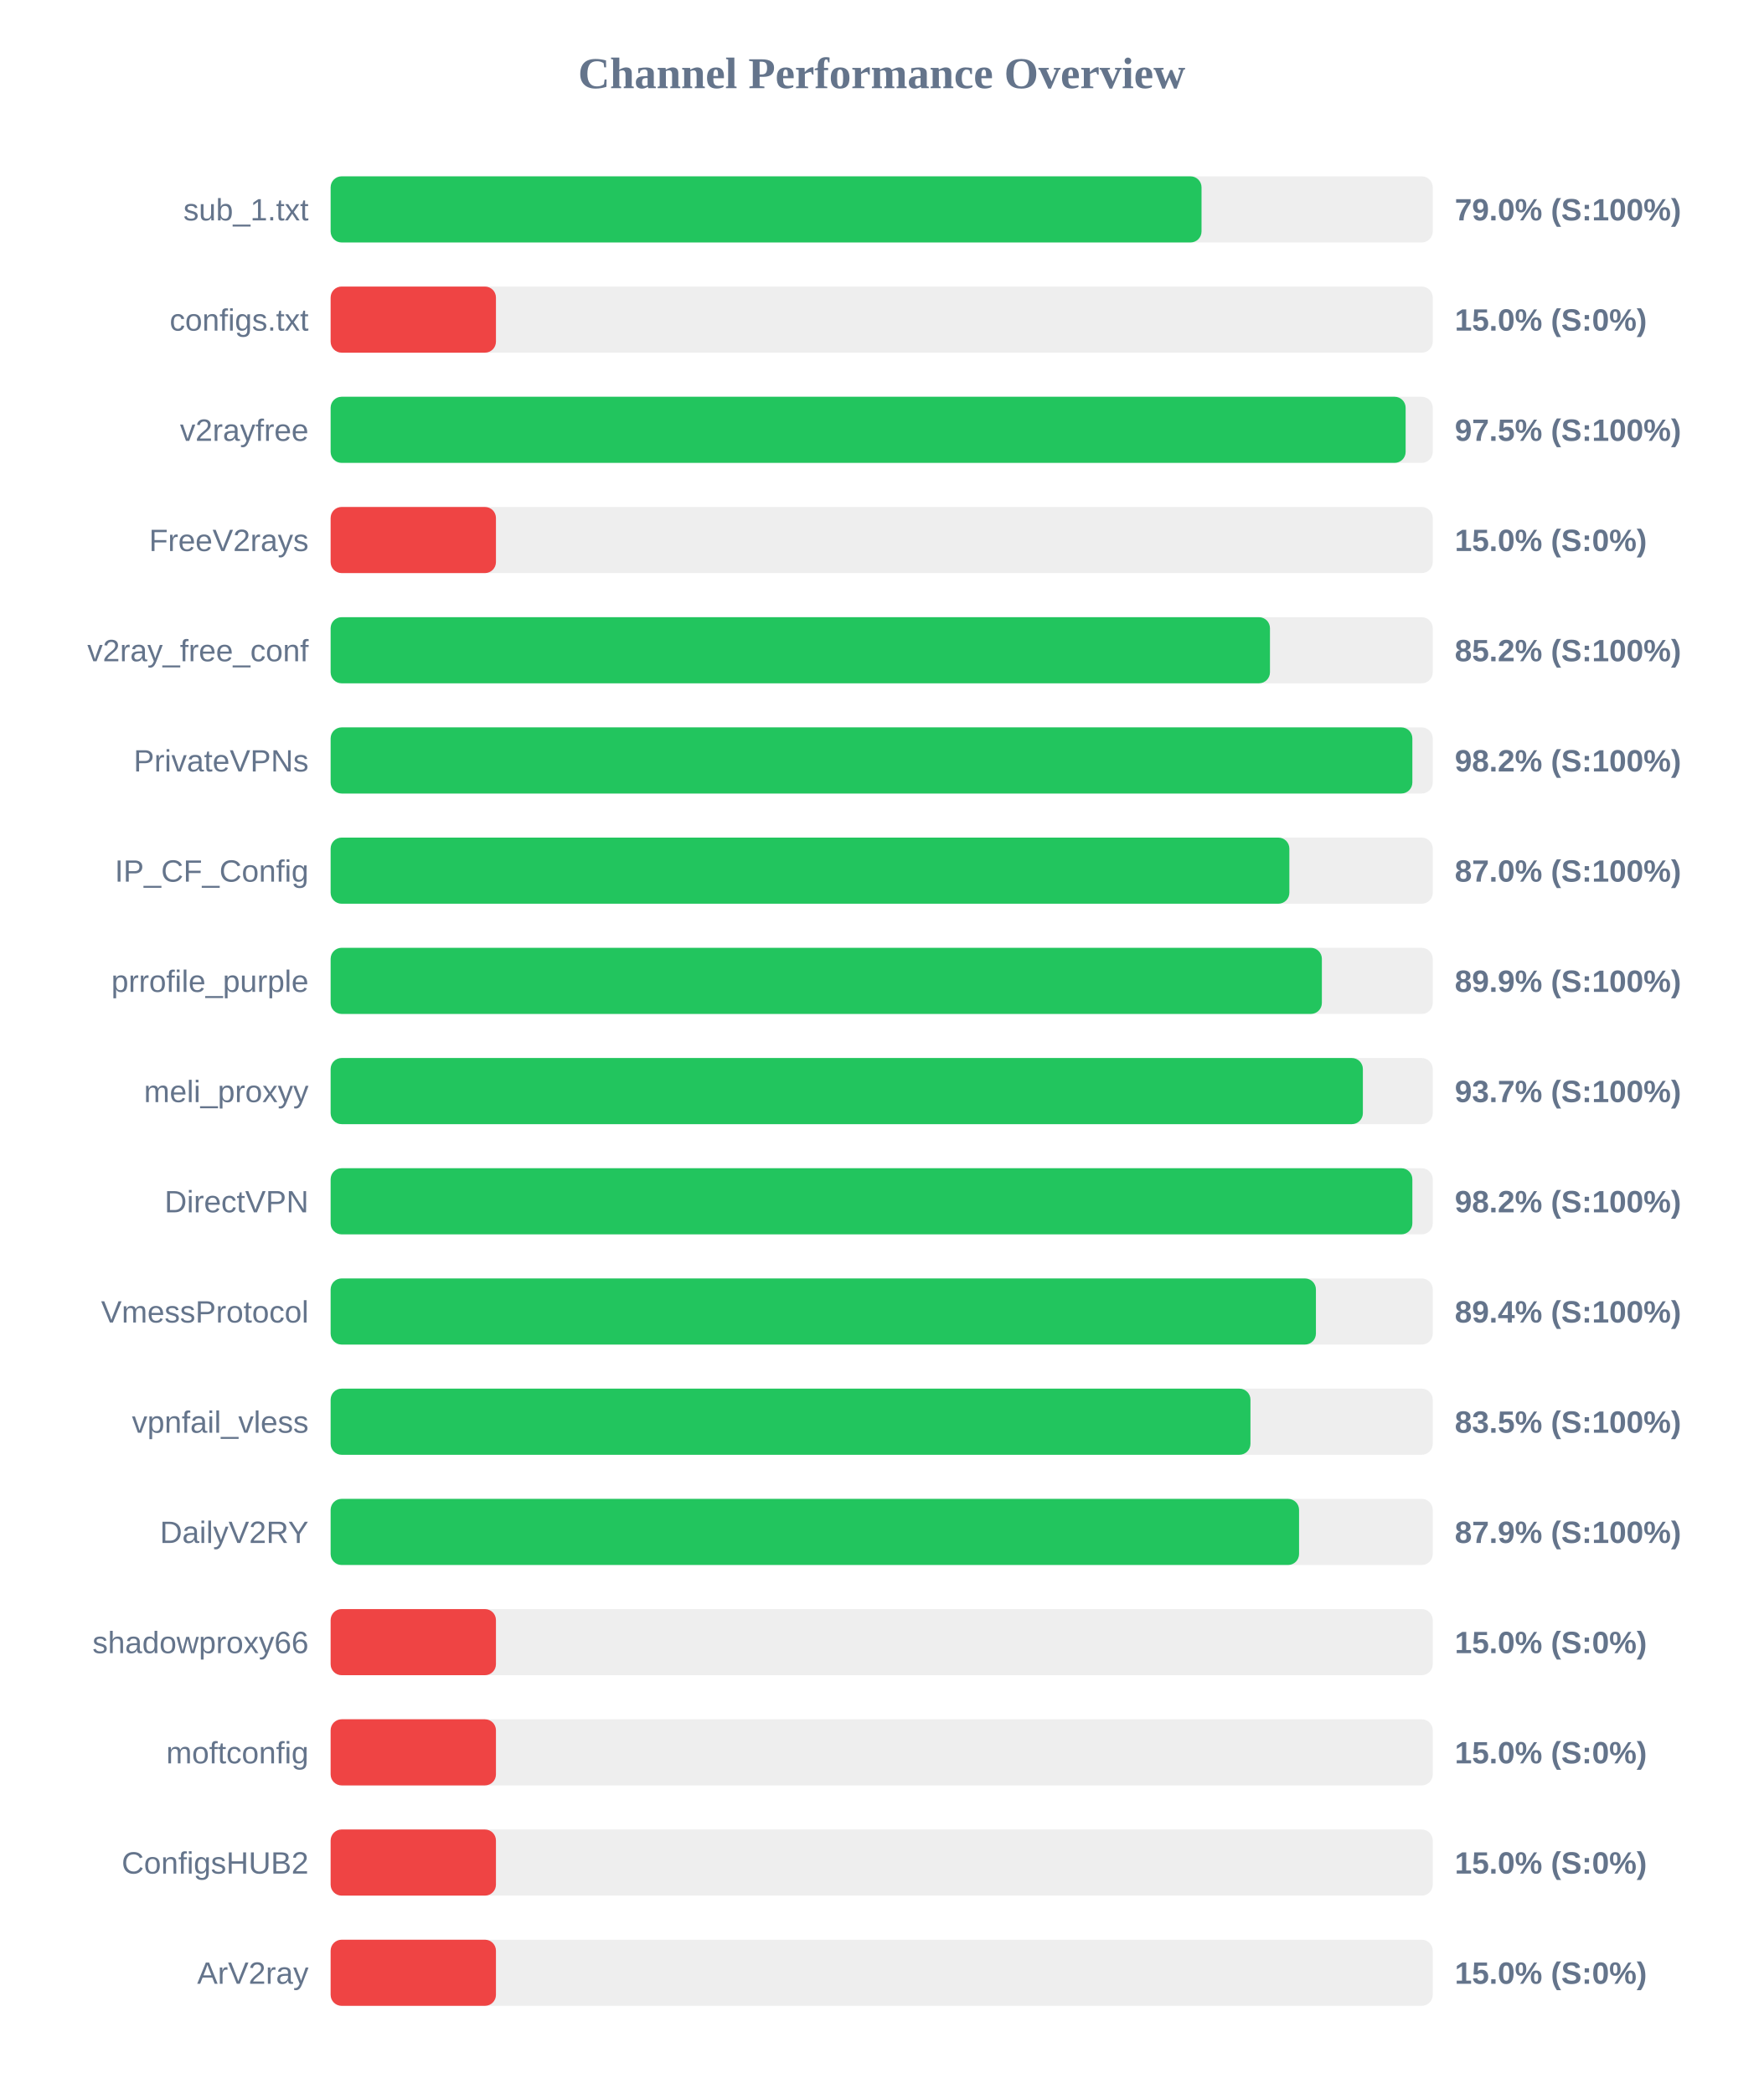
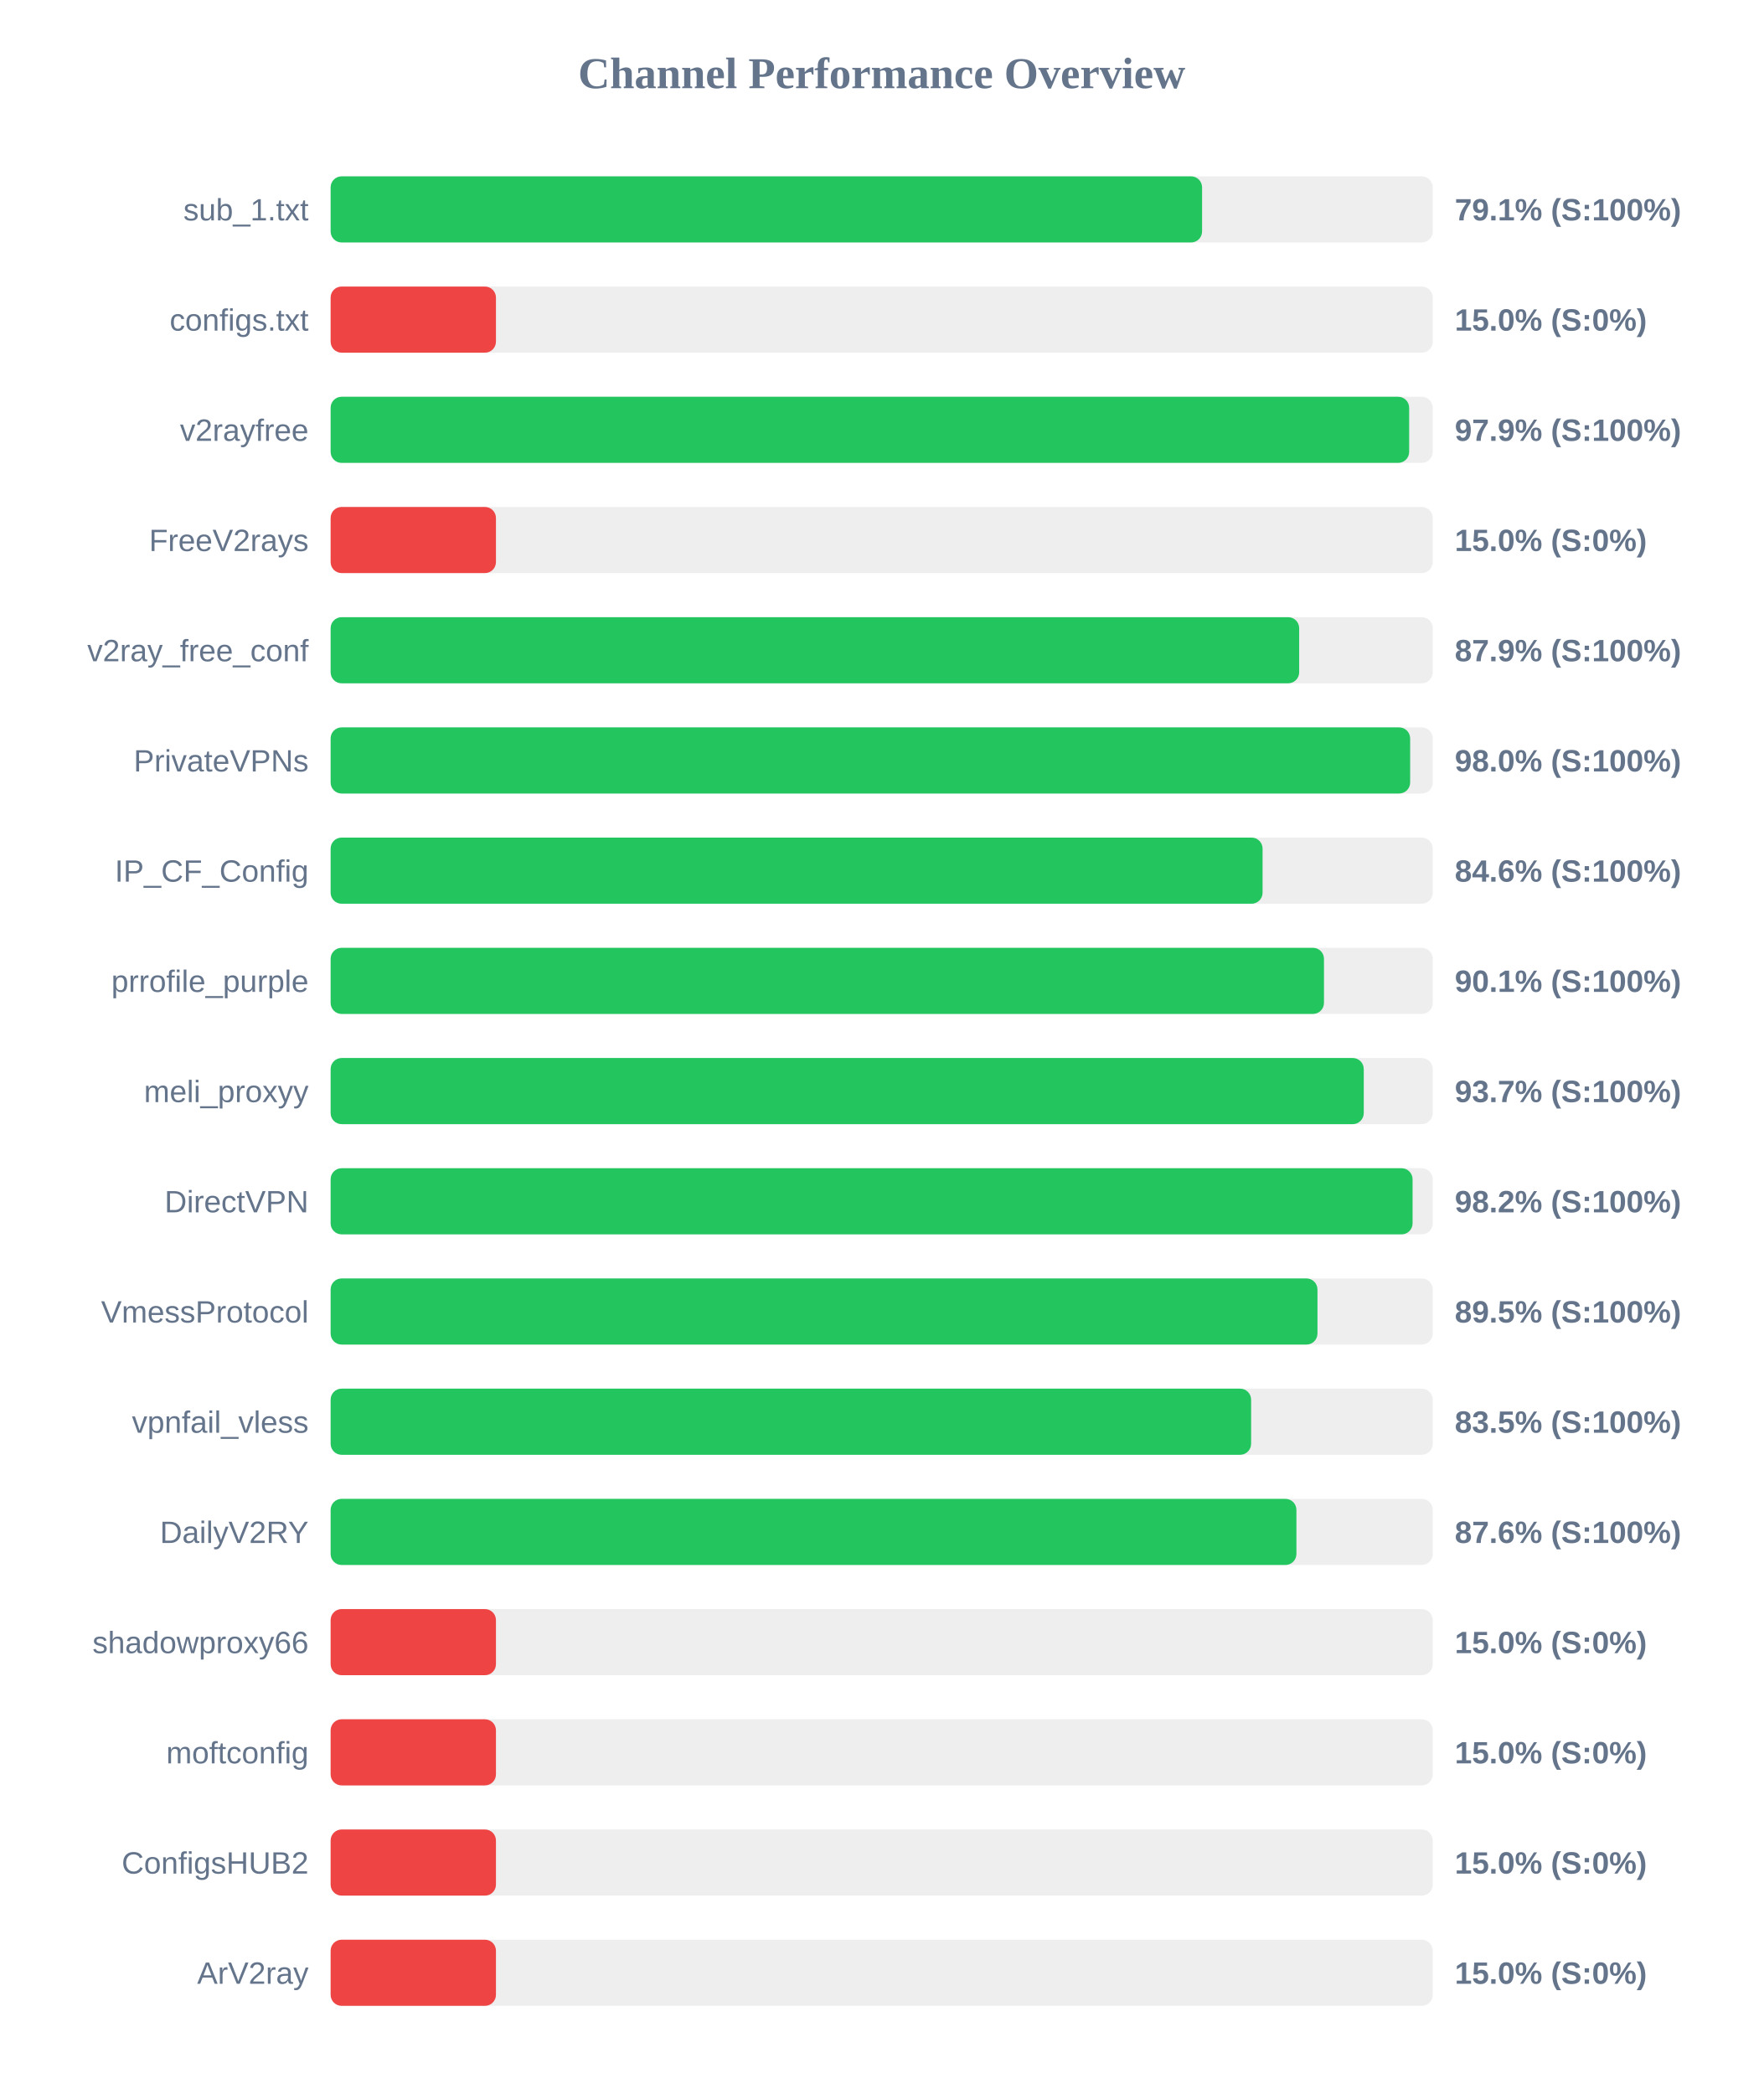
<svg xmlns="http://www.w3.org/2000/svg" width="800" height="950" version="1.1">
  <style>
        .row { font: 14px Arial; fill: #64748b; }
        .score { font: bold 14px Arial; fill: #64748b; }
    </style>
  <text x="400" y="40" text-anchor="middle" font-size="20px" font-weight="bold" fill="#64748b">Channel Performance Overview</text>
  <rect x="150" y="80" width="500" height="30" fill="#eee" rx="5" />
-   <rect x="150" y="80" width="395.1" height="30" fill="#22c55e" rx="5" />
+   <rect x="150" y="80" width="395.35" height="30" fill="#22c55e" rx="5" />
  <text x="140" y="100" text-anchor="end" class="row">sub_1.txt</text>
-   <text x="660" y="100" text-anchor="start" class="score">79.0% (S:100%)</text>
+   <text x="660" y="100" text-anchor="start" class="score">79.1% (S:100%)</text>
  <rect x="150" y="130" width="500" height="30" fill="#eee" rx="5" />
  <rect x="150" y="130" width="75.0" height="30" fill="#ef4444" rx="5" />
  <text x="140" y="150" text-anchor="end" class="row">configs.txt</text>
  <text x="660" y="150" text-anchor="start" class="score">15.0% (S:0%)</text>
  <rect x="150" y="180" width="500" height="30" fill="#eee" rx="5" />
-   <rect x="150" y="180" width="487.7" height="30" fill="#22c55e" rx="5" />
+   <rect x="150" y="180" width="489.3" height="30" fill="#22c55e" rx="5" />
  <text x="140" y="200" text-anchor="end" class="row">v2rayfree</text>
-   <text x="660" y="200" text-anchor="start" class="score">97.5% (S:100%)</text>
+   <text x="660" y="200" text-anchor="start" class="score">97.9% (S:100%)</text>
  <rect x="150" y="230" width="500" height="30" fill="#eee" rx="5" />
  <rect x="150" y="230" width="75.0" height="30" fill="#ef4444" rx="5" />
  <text x="140" y="250" text-anchor="end" class="row">FreeV2rays</text>
  <text x="660" y="250" text-anchor="start" class="score">15.0% (S:0%)</text>
  <rect x="150" y="280" width="500" height="30" fill="#eee" rx="5" />
-   <rect x="150" y="280" width="426.15" height="30" fill="#22c55e" rx="5" />
+   <rect x="150" y="280" width="439.4" height="30" fill="#22c55e" rx="5" />
  <text x="140" y="300" text-anchor="end" class="row">v2ray_free_conf</text>
-   <text x="660" y="300" text-anchor="start" class="score">85.2% (S:100%)</text>
+   <text x="660" y="300" text-anchor="start" class="score">87.9% (S:100%)</text>
  <rect x="150" y="330" width="500" height="30" fill="#eee" rx="5" />
-   <rect x="150" y="330" width="490.75" height="30" fill="#22c55e" rx="5" />
+   <rect x="150" y="330" width="489.75" height="30" fill="#22c55e" rx="5" />
  <text x="140" y="350" text-anchor="end" class="row">PrivateVPNs</text>
-   <text x="660" y="350" text-anchor="start" class="score">98.2% (S:100%)</text>
+   <text x="660" y="350" text-anchor="start" class="score">98.0% (S:100%)</text>
  <rect x="150" y="380" width="500" height="30" fill="#eee" rx="5" />
-   <rect x="150" y="380" width="434.95" height="30" fill="#22c55e" rx="5" />
+   <rect x="150" y="380" width="422.8" height="30" fill="#22c55e" rx="5" />
  <text x="140" y="400" text-anchor="end" class="row">IP_CF_Config</text>
-   <text x="660" y="400" text-anchor="start" class="score">87.0% (S:100%)</text>
+   <text x="660" y="400" text-anchor="start" class="score">84.6% (S:100%)</text>
  <rect x="150" y="430" width="500" height="30" fill="#eee" rx="5" />
-   <rect x="150" y="430" width="449.7" height="30" fill="#22c55e" rx="5" />
+   <rect x="150" y="430" width="450.65" height="30" fill="#22c55e" rx="5" />
  <text x="140" y="450" text-anchor="end" class="row">prrofile_purple</text>
-   <text x="660" y="450" text-anchor="start" class="score">89.9% (S:100%)</text>
+   <text x="660" y="450" text-anchor="start" class="score">90.1% (S:100%)</text>
  <rect x="150" y="480" width="500" height="30" fill="#eee" rx="5" />
-   <rect x="150" y="480" width="468.3" height="30" fill="#22c55e" rx="5" />
+   <rect x="150" y="480" width="468.7" height="30" fill="#22c55e" rx="5" />
  <text x="140" y="500" text-anchor="end" class="row">meli_proxyy</text>
  <text x="660" y="500" text-anchor="start" class="score">93.7% (S:100%)</text>
  <rect x="150" y="530" width="500" height="30" fill="#eee" rx="5" />
-   <rect x="150" y="530" width="490.75" height="30" fill="#22c55e" rx="5" />
+   <rect x="150" y="530" width="490.85" height="30" fill="#22c55e" rx="5" />
  <text x="140" y="550" text-anchor="end" class="row">DirectVPN</text>
  <text x="660" y="550" text-anchor="start" class="score">98.2% (S:100%)</text>
  <rect x="150" y="580" width="500" height="30" fill="#eee" rx="5" />
-   <rect x="150" y="580" width="447.0" height="30" fill="#22c55e" rx="5" />
+   <rect x="150" y="580" width="447.7" height="30" fill="#22c55e" rx="5" />
  <text x="140" y="600" text-anchor="end" class="row">VmessProtocol</text>
-   <text x="660" y="600" text-anchor="start" class="score">89.4% (S:100%)</text>
+   <text x="660" y="600" text-anchor="start" class="score">89.5% (S:100%)</text>
  <rect x="150" y="630" width="500" height="30" fill="#eee" rx="5" />
-   <rect x="150" y="630" width="417.3" height="30" fill="#22c55e" rx="5" />
+   <rect x="150" y="630" width="417.6" height="30" fill="#22c55e" rx="5" />
  <text x="140" y="650" text-anchor="end" class="row">vpnfail_vless</text>
  <text x="660" y="650" text-anchor="start" class="score">83.5% (S:100%)</text>
  <rect x="150" y="680" width="500" height="30" fill="#eee" rx="5" />
-   <rect x="150" y="680" width="439.35" height="30" fill="#22c55e" rx="5" />
+   <rect x="150" y="680" width="438.15" height="30" fill="#22c55e" rx="5" />
  <text x="140" y="700" text-anchor="end" class="row">DailyV2RY</text>
-   <text x="660" y="700" text-anchor="start" class="score">87.9% (S:100%)</text>
+   <text x="660" y="700" text-anchor="start" class="score">87.6% (S:100%)</text>
  <rect x="150" y="730" width="500" height="30" fill="#eee" rx="5" />
  <rect x="150" y="730" width="75.0" height="30" fill="#ef4444" rx="5" />
  <text x="140" y="750" text-anchor="end" class="row">shadowproxy66</text>
  <text x="660" y="750" text-anchor="start" class="score">15.0% (S:0%)</text>
  <rect x="150" y="780" width="500" height="30" fill="#eee" rx="5" />
  <rect x="150" y="780" width="75.0" height="30" fill="#ef4444" rx="5" />
  <text x="140" y="800" text-anchor="end" class="row">moftconfig</text>
  <text x="660" y="800" text-anchor="start" class="score">15.0% (S:0%)</text>
  <rect x="150" y="830" width="500" height="30" fill="#eee" rx="5" />
  <rect x="150" y="830" width="75.0" height="30" fill="#ef4444" rx="5" />
  <text x="140" y="850" text-anchor="end" class="row">ConfigsHUB2</text>
  <text x="660" y="850" text-anchor="start" class="score">15.0% (S:0%)</text>
  <rect x="150" y="880" width="500" height="30" fill="#eee" rx="5" />
  <rect x="150" y="880" width="75.0" height="30" fill="#ef4444" rx="5" />
  <text x="140" y="900" text-anchor="end" class="row">ArV2ray</text>
  <text x="660" y="900" text-anchor="start" class="score">15.0% (S:0%)</text>
</svg>
